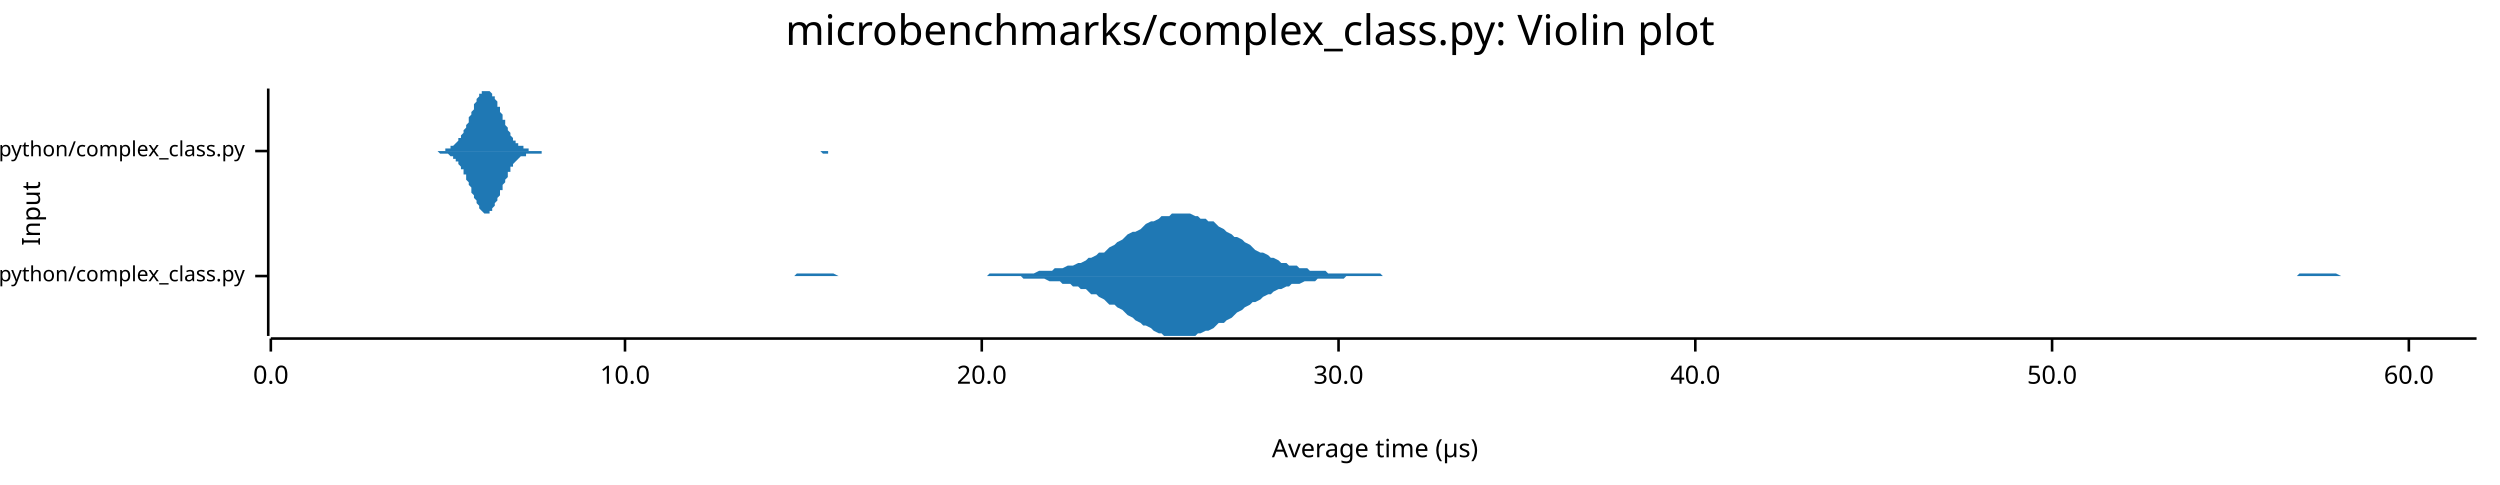
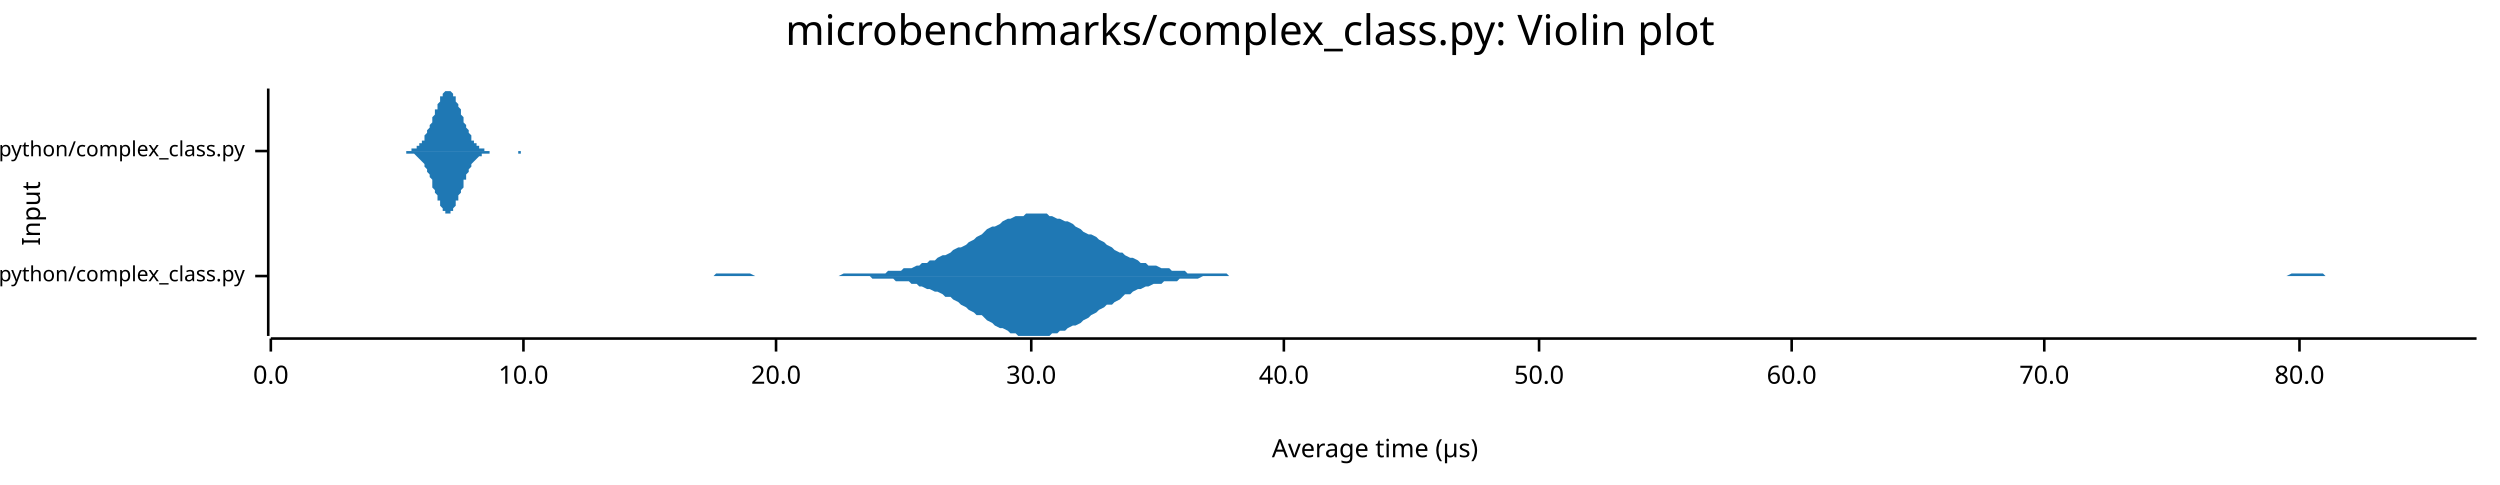
<svg xmlns="http://www.w3.org/2000/svg" width="960" height="186" viewBox="0 0 960 186">
  <text x="480" y="5" dy="0.76em" text-anchor="middle" font-family="sans-serif" font-size="16.129" opacity="1" fill="#000000">
microbenchmarks/complex_class.py: Violin plot
</text>
  <text x="8" y="82" dy="0.76em" text-anchor="middle" font-family="sans-serif" font-size="9.677" opacity="1" fill="#000000" transform="rotate(270, 8, 82)">
Input
</text>
  <text x="528" y="178" dy="-0.5ex" text-anchor="middle" font-family="sans-serif" font-size="9.677" opacity="1" fill="#000000">
Average time (µs)
</text>
  <polyline fill="none" opacity="1" stroke="#000000" stroke-width="1" points="103,34 103,129 " />
  <text x="94" y="106" dy="0.5ex" text-anchor="end" font-family="sans-serif" font-size="8.065" opacity="1" fill="#000000">
microbenchmarks/rustpython/complex_class.py
</text>
  <polyline fill="none" opacity="1" stroke="#000000" stroke-width="1" points="98,106 103,106 " />
  <text x="94" y="58" dy="0.5ex" text-anchor="end" font-family="sans-serif" font-size="8.065" opacity="1" fill="#000000">
microbenchmarks/cpython/complex_class.py
</text>
  <polyline fill="none" opacity="1" stroke="#000000" stroke-width="1" points="98,58 103,58 " />
  <polyline fill="none" opacity="1" stroke="#000000" stroke-width="1" points="104,130 951,130 " />
  <text x="104" y="140" dy="0.76em" text-anchor="middle" font-family="sans-serif" font-size="9.677" opacity="1" fill="#000000">
0.0
</text>
  <polyline fill="none" opacity="1" stroke="#000000" stroke-width="1" points="104,130 104,135 " />
-   <text x="240" y="140" dy="0.76em" text-anchor="middle" font-family="sans-serif" font-size="9.677" opacity="1" fill="#000000">
+   <text x="201" y="140" dy="0.76em" text-anchor="middle" font-family="sans-serif" font-size="9.677" opacity="1" fill="#000000">
10.0
</text>
-   <polyline fill="none" opacity="1" stroke="#000000" stroke-width="1" points="240,130 240,135 " />
-   <text x="377" y="140" dy="0.76em" text-anchor="middle" font-family="sans-serif" font-size="9.677" opacity="1" fill="#000000">
+   <polyline fill="none" opacity="1" stroke="#000000" stroke-width="1" points="201,130 201,135 " />
+   <text x="298" y="140" dy="0.76em" text-anchor="middle" font-family="sans-serif" font-size="9.677" opacity="1" fill="#000000">
20.0
</text>
-   <polyline fill="none" opacity="1" stroke="#000000" stroke-width="1" points="377,130 377,135 " />
-   <text x="514" y="140" dy="0.76em" text-anchor="middle" font-family="sans-serif" font-size="9.677" opacity="1" fill="#000000">
+   <polyline fill="none" opacity="1" stroke="#000000" stroke-width="1" points="298,130 298,135 " />
+   <text x="396" y="140" dy="0.76em" text-anchor="middle" font-family="sans-serif" font-size="9.677" opacity="1" fill="#000000">
30.0
</text>
-   <polyline fill="none" opacity="1" stroke="#000000" stroke-width="1" points="514,130 514,135 " />
-   <text x="651" y="140" dy="0.76em" text-anchor="middle" font-family="sans-serif" font-size="9.677" opacity="1" fill="#000000">
+   <polyline fill="none" opacity="1" stroke="#000000" stroke-width="1" points="396,130 396,135 " />
+   <text x="493" y="140" dy="0.76em" text-anchor="middle" font-family="sans-serif" font-size="9.677" opacity="1" fill="#000000">
40.0
</text>
-   <polyline fill="none" opacity="1" stroke="#000000" stroke-width="1" points="651,130 651,135 " />
-   <text x="788" y="140" dy="0.76em" text-anchor="middle" font-family="sans-serif" font-size="9.677" opacity="1" fill="#000000">
+   <polyline fill="none" opacity="1" stroke="#000000" stroke-width="1" points="493,130 493,135 " />
+   <text x="591" y="140" dy="0.76em" text-anchor="middle" font-family="sans-serif" font-size="9.677" opacity="1" fill="#000000">
50.0
</text>
-   <polyline fill="none" opacity="1" stroke="#000000" stroke-width="1" points="788,130 788,135 " />
-   <text x="925" y="140" dy="0.76em" text-anchor="middle" font-family="sans-serif" font-size="9.677" opacity="1" fill="#000000">
+   <polyline fill="none" opacity="1" stroke="#000000" stroke-width="1" points="591,130 591,135 " />
+   <text x="688" y="140" dy="0.76em" text-anchor="middle" font-family="sans-serif" font-size="9.677" opacity="1" fill="#000000">
60.0
</text>
-   <polyline fill="none" opacity="1" stroke="#000000" stroke-width="1" points="925,130 925,135 " />
-   <polygon opacity="1" fill="#1F78B4" points="253,106 255,106 256,106 257,106 259,106 260,106 262,106 263,106 264,106 266,106 267,106 269,106 270,106 271,106 273,106 274,106 276,106 277,106 278,106 280,106 281,106 283,106 284,106 285,106 287,106 288,106 290,106 291,106 292,106 294,106 295,106 296,106 298,106 299,106 301,106 302,106 303,106 305,106 306,105 308,105 309,105 310,105 312,105 313,105 315,105 316,105 317,105 319,105 320,105 322,106 323,106 324,106 326,106 327,106 329,106 330,106 331,106 333,106 334,106 336,106 337,106 338,106 340,106 341,106 343,106 344,106 345,106 347,106 348,106 350,106 351,106 352,106 354,106 355,106 357,106 358,106 359,106 361,106 362,106 364,106 365,106 366,106 368,106 369,106 371,106 372,106 373,106 375,106 376,106 378,106 379,106 380,105 382,105 383,105 385,105 386,105 387,105 389,105 390,105 392,105 393,105 394,105 396,105 397,105 399,104 400,104 401,104 403,104 404,104 405,103 407,103 408,103 410,102 411,102 412,102 414,101 415,101 417,100 418,99 419,99 421,98 422,97 424,97 425,96 426,95 428,94 429,93 431,92 432,91 433,90 435,89 436,89 438,88 439,87 440,86 442,85 443,85 445,84 446,83 447,83 449,83 450,82 452,82 453,82 454,82 456,82 457,82 459,83 460,83 461,84 463,84 464,85 466,85 467,86 468,87 470,88 471,89 473,90 474,91 475,91 477,92 478,93 480,94 481,95 482,96 484,97 485,97 487,98 488,99 489,99 491,100 492,101 494,101 495,102 496,102 498,102 499,103 501,103 502,103 503,104 505,104 506,104 508,104 509,104 510,105 512,105 513,105 514,105 516,105 517,105 519,105 520,105 521,105 523,105 524,105 526,105 527,105 528,105 530,105 531,106 533,106 534,106 535,106 537,106 538,106 540,106 541,106 542,106 544,106 545,106 547,106 548,106 549,106 551,106 552,106 554,106 555,106 556,106 558,106 559,106 561,106 562,106 563,106 565,106 566,106 568,106 569,106 570,106 572,106 573,106 575,106 576,106 577,106 579,106 580,106 582,106 583,106 584,106 586,106 587,106 589,106 590,106 591,106 593,106 594,106 596,106 597,106 598,106 600,106 601,106 603,106 604,106 605,106 607,106 608,106 610,106 611,106 612,106 614,106 615,106 617,106 618,106 619,106 621,106 622,106 623,106 625,106 626,106 628,106 629,106 630,106 632,106 633,106 635,106 636,106 637,106 639,106 640,106 642,106 643,106 644,106 646,106 647,106 649,106 650,106 651,106 653,106 654,106 656,106 657,106 658,106 660,106 661,106 663,106 664,106 665,106 667,106 668,106 670,106 671,106 672,106 674,106 675,106 677,106 678,106 679,106 681,106 682,106 684,106 685,106 686,106 688,106 689,106 691,106 692,106 693,106 695,106 696,106 698,106 699,106 700,106 702,106 703,106 705,106 706,106 707,106 709,106 710,106 712,106 713,106 714,106 716,106 717,106 719,106 720,106 721,106 723,106 724,106 726,106 727,106 728,106 730,106 731,106 732,106 734,106 735,106 737,106 738,106 739,106 741,106 742,106 744,106 745,106 746,106 748,106 749,106 751,106 752,106 753,106 755,106 756,106 758,106 759,106 760,106 762,106 763,106 765,106 766,106 767,106 769,106 770,106 772,106 773,106 774,106 776,106 777,106 779,106 780,106 781,106 783,106 784,106 786,106 787,106 788,106 790,106 791,106 793,106 794,106 795,106 797,106 798,106 800,106 801,106 802,106 804,106 805,106 807,106 808,106 809,106 811,106 812,106 814,106 815,106 816,106 818,106 819,106 821,106 822,106 823,106 825,106 826,106 828,106 829,106 830,106 832,106 833,106 835,106 836,106 837,106 839,106 840,106 842,106 843,106 844,106 846,106 847,106 848,106 850,106 851,106 853,106 854,106 855,106 857,106 858,106 860,106 861,106 862,106 864,106 865,106 867,106 868,106 869,106 871,106 872,106 874,106 875,106 876,106 878,106 879,106 881,106 882,106 883,105 885,105 886,105 888,105 889,105 890,105 892,105 893,105 895,105 896,105 897,105 899,106 900,106 902,106 903,106 904,106 906,106 907,106 909,106 910,106 911,106 913,106 914,106 916,106 917,106 918,106 920,106 921,106 923,106 924,106 925,106 927,106 928,106 930,106 931,106 932,106 934,106 935,106 937,106 938,106 939,106 941,106 942,106 944,106 945,106 946,106 948,106 949,106 951,106 951,106 253,106 " />
-   <polygon opacity="1" fill="#1F78B4" points="253,106 255,106 256,106 257,106 259,106 260,106 262,106 263,106 264,106 266,106 267,106 269,106 270,106 271,106 273,106 274,106 276,106 277,106 278,106 280,106 281,106 283,106 284,106 285,106 287,106 288,106 290,106 291,106 292,106 294,106 295,106 296,106 298,106 299,106 301,106 302,106 303,106 305,106 306,106 308,106 309,106 310,106 312,106 313,106 315,106 316,106 317,106 319,106 320,106 322,106 323,106 324,106 326,106 327,106 329,106 330,106 331,106 333,106 334,106 336,106 337,106 338,106 340,106 341,106 343,106 344,106 345,106 347,106 348,106 350,106 351,106 352,106 354,106 355,106 357,106 358,106 359,106 361,106 362,106 364,106 365,106 366,106 368,106 369,106 371,106 372,106 373,106 375,106 376,106 378,106 379,106 380,106 382,106 383,106 385,106 386,106 387,106 389,106 390,106 392,106 393,107 394,107 396,107 397,107 399,107 400,107 401,107 403,108 404,108 405,108 407,108 408,109 410,109 411,109 412,110 414,110 415,111 417,111 418,112 419,113 421,113 422,114 424,115 425,116 426,117 428,117 429,118 431,119 432,120 433,121 435,122 436,123 438,124 439,125 440,125 442,126 443,127 445,128 446,128 447,129 449,129 450,129 452,129 453,129 454,129 456,129 457,129 459,129 460,128 461,128 463,127 464,127 466,126 467,125 468,124 470,124 471,123 473,122 474,121 475,120 477,119 478,118 480,117 481,116 482,116 484,115 485,114 487,113 488,113 489,112 491,111 492,111 494,110 495,110 496,109 498,109 499,109 501,108 502,108 503,108 505,108 506,107 508,107 509,107 510,107 512,107 513,107 514,107 516,107 517,106 519,106 520,106 521,106 523,106 524,106 526,106 527,106 528,106 530,106 531,106 533,106 534,106 535,106 537,106 538,106 540,106 541,106 542,106 544,106 545,106 547,106 548,106 549,106 551,106 552,106 554,106 555,106 556,106 558,106 559,106 561,106 562,106 563,106 565,106 566,106 568,106 569,106 570,106 572,106 573,106 575,106 576,106 577,106 579,106 580,106 582,106 583,106 584,106 586,106 587,106 589,106 590,106 591,106 593,106 594,106 596,106 597,106 598,106 600,106 601,106 603,106 604,106 605,106 607,106 608,106 610,106 611,106 612,106 614,106 615,106 617,106 618,106 619,106 621,106 622,106 623,106 625,106 626,106 628,106 629,106 630,106 632,106 633,106 635,106 636,106 637,106 639,106 640,106 642,106 643,106 644,106 646,106 647,106 649,106 650,106 651,106 653,106 654,106 656,106 657,106 658,106 660,106 661,106 663,106 664,106 665,106 667,106 668,106 670,106 671,106 672,106 674,106 675,106 677,106 678,106 679,106 681,106 682,106 684,106 685,106 686,106 688,106 689,106 691,106 692,106 693,106 695,106 696,106 698,106 699,106 700,106 702,106 703,106 705,106 706,106 707,106 709,106 710,106 712,106 713,106 714,106 716,106 717,106 719,106 720,106 721,106 723,106 724,106 726,106 727,106 728,106 730,106 731,106 732,106 734,106 735,106 737,106 738,106 739,106 741,106 742,106 744,106 745,106 746,106 748,106 749,106 751,106 752,106 753,106 755,106 756,106 758,106 759,106 760,106 762,106 763,106 765,106 766,106 767,106 769,106 770,106 772,106 773,106 774,106 776,106 777,106 779,106 780,106 781,106 783,106 784,106 786,106 787,106 788,106 790,106 791,106 793,106 794,106 795,106 797,106 798,106 800,106 801,106 802,106 804,106 805,106 807,106 808,106 809,106 811,106 812,106 814,106 815,106 816,106 818,106 819,106 821,106 822,106 823,106 825,106 826,106 828,106 829,106 830,106 832,106 833,106 835,106 836,106 837,106 839,106 840,106 842,106 843,106 844,106 846,106 847,106 848,106 850,106 851,106 853,106 854,106 855,106 857,106 858,106 860,106 861,106 862,106 864,106 865,106 867,106 868,106 869,106 871,106 872,106 874,106 875,106 876,106 878,106 879,106 881,106 882,106 883,106 885,106 886,106 888,106 889,106 890,106 892,106 893,106 895,106 896,106 897,106 899,106 900,106 902,106 903,106 904,106 906,106 907,106 909,106 910,106 911,106 913,106 914,106 916,106 917,106 918,106 920,106 921,106 923,106 924,106 925,106 927,106 928,106 930,106 931,106 932,106 934,106 935,106 937,106 938,106 939,106 941,106 942,106 944,106 945,106 946,106 948,106 949,106 951,106 951,106 253,106 " />
-   <polygon opacity="1" fill="#1F78B4" points="163,58 163,58 164,58 164,58 164,58 165,58 165,58 165,58 166,58 166,58 166,58 167,58 167,58 167,58 168,58 168,58 168,58 169,58 169,58 169,58 170,58 170,58 170,58 171,58 171,57 171,57 172,57 172,57 173,57 173,57 173,56 174,56 174,56 174,56 175,55 175,55 175,55 176,54 176,54 176,53 177,53 177,52 177,52 178,51 178,50 178,50 179,49 179,48 179,48 180,47 180,46 180,45 181,44 181,43 181,43 182,42 182,41 182,40 183,39 183,39 183,38 184,37 184,37 184,36 185,36 185,35 185,35 186,35 186,35 187,35 187,34 187,35 188,35 188,35 188,35 189,36 189,36 189,37 190,37 190,38 190,38 191,39 191,40 191,41 192,41 192,42 192,43 193,44 193,45 193,46 194,46 194,47 194,48 195,49 195,49 195,50 196,51 196,51 196,52 197,53 197,53 197,54 198,54 198,54 198,55 199,55 199,56 199,56 200,56 200,56 201,56 201,57 201,57 202,57 202,57 202,57 203,57 203,57 203,58 204,58 204,58 204,58 205,58 205,58 205,58 206,58 206,58 206,58 207,58 207,58 207,58 208,58 208,58 208,58 209,58 209,58 209,58 210,58 210,58 210,58 211,58 211,58 211,58 212,58 212,58 212,58 213,58 213,58 213,58 214,58 214,58 215,58 215,58 215,58 216,58 216,58 216,58 217,58 217,58 217,58 218,58 218,58 218,58 219,58 219,58 219,58 220,58 220,58 220,58 221,58 221,58 221,58 222,58 222,58 222,58 223,58 223,58 223,58 224,58 224,58 224,58 225,58 225,58 225,58 226,58 226,58 226,58 227,58 227,58 227,58 228,58 228,58 229,58 229,58 229,58 230,58 230,58 230,58 231,58 231,58 231,58 232,58 232,58 232,58 233,58 233,58 233,58 234,58 234,58 234,58 235,58 235,58 235,58 236,58 236,58 236,58 237,58 237,58 237,58 238,58 238,58 238,58 239,58 239,58 239,58 240,58 240,58 240,58 241,58 241,58 241,58 242,58 242,58 243,58 243,58 243,58 244,58 244,58 244,58 245,58 245,58 245,58 246,58 246,58 246,58 247,58 247,58 247,58 248,58 248,58 248,58 249,58 249,58 249,58 250,58 250,58 250,58 251,58 251,58 251,58 252,58 252,58 252,58 253,58 253,58 253,58 254,58 254,58 254,58 255,58 255,58 255,58 256,58 256,58 257,58 257,58 257,58 258,58 258,58 258,58 259,58 259,58 259,58 260,58 260,58 260,58 261,58 261,58 261,58 262,58 262,58 262,58 263,58 263,58 263,58 264,58 264,58 264,58 265,58 265,58 265,58 266,58 266,58 266,58 267,58 267,58 267,58 268,58 268,58 268,58 269,58 269,58 269,58 270,58 270,58 271,58 271,58 271,58 272,58 272,58 272,58 273,58 273,58 273,58 274,58 274,58 274,58 275,58 275,58 275,58 276,58 276,58 276,58 277,58 277,58 277,58 278,58 278,58 278,58 279,58 279,58 279,58 280,58 280,58 280,58 281,58 281,58 281,58 282,58 282,58 282,58 283,58 283,58 283,58 284,58 284,58 285,58 285,58 285,58 286,58 286,58 286,58 287,58 287,58 287,58 288,58 288,58 288,58 289,58 289,58 289,58 290,58 290,58 290,58 291,58 291,58 291,58 292,58 292,58 292,58 293,58 293,58 293,58 294,58 294,58 294,58 295,58 295,58 295,58 296,58 296,58 296,58 297,58 297,58 297,58 298,58 298,58 299,58 299,58 299,58 300,58 300,58 300,58 301,58 301,58 301,58 302,58 302,58 302,58 303,58 303,58 303,58 304,58 304,58 304,58 305,58 305,58 305,58 306,58 306,58 306,58 307,58 307,58 307,58 308,58 308,58 308,58 309,58 309,58 309,58 310,58 310,58 310,58 311,58 311,58 311,58 312,58 312,58 313,58 313,58 313,58 314,58 314,58 314,58 315,58 315,58 315,58 316,58 316,58 316,58 317,58 317,58 317,58 318,58 318,58 318,58 319,58 319,58 319,58 320,58 320,58 320,58 321,58 321,58 321,58 322,58 322,58 322,58 323,58 323,58 323,58 324,58 324,58 324,58 325,58 325,58 325,58 326,58 326,58 327,58 327,58 327,58 328,58 328,58 328,58 329,58 329,58 329,58 330,58 330,58 330,58 331,58 331,58 331,58 332,58 332,58 332,58 333,58 333,58 333,58 333,58 163,58 " />
-   <polygon opacity="1" fill="#1F78B4" points="163,58 163,58 164,58 164,58 164,58 165,58 165,58 165,58 166,58 166,58 166,58 167,58 167,58 167,58 168,58 168,58 168,58 169,59 169,59 169,59 170,59 170,59 170,59 171,59 171,59 171,59 172,59 172,59 173,60 173,60 173,60 174,60 174,60 174,61 175,61 175,61 175,62 176,62 176,63 176,63 177,64 177,64 177,65 178,65 178,66 178,67 179,67 179,68 179,69 180,70 180,71 180,71 181,72 181,73 181,74 182,75 182,75 182,76 183,77 183,78 183,78 184,79 184,80 184,80 185,81 185,81 185,81 186,82 186,82 187,82 187,82 187,82 188,82 188,82 188,81 189,81 189,80 189,80 190,79 190,79 190,78 191,77 191,77 191,76 192,75 192,74 192,73 193,73 193,72 193,71 194,70 194,69 194,69 195,68 195,67 195,66 196,66 196,65 196,64 197,64 197,63 197,63 198,62 198,62 198,62 199,61 199,61 199,61 200,60 200,60 201,60 201,60 201,60 202,60 202,59 202,59 203,59 203,59 203,59 204,59 204,59 204,59 205,59 205,59 205,59 206,59 206,59 206,59 207,59 207,59 207,59 208,59 208,59 208,58 209,58 209,58 209,58 210,58 210,58 210,58 211,58 211,58 211,58 212,58 212,58 212,58 213,58 213,58 213,58 214,58 214,58 215,58 215,58 215,58 216,58 216,58 216,58 217,58 217,58 217,58 218,58 218,58 218,58 219,58 219,58 219,58 220,58 220,58 220,58 221,58 221,58 221,58 222,58 222,58 222,58 223,58 223,58 223,58 224,58 224,58 224,58 225,58 225,58 225,58 226,58 226,58 226,58 227,58 227,58 227,58 228,58 228,58 229,58 229,58 229,58 230,58 230,58 230,58 231,58 231,58 231,58 232,58 232,58 232,58 233,58 233,58 233,58 234,58 234,58 234,58 235,58 235,58 235,58 236,58 236,58 236,58 237,58 237,58 237,58 238,58 238,58 238,58 239,58 239,58 239,58 240,58 240,58 240,58 241,58 241,58 241,58 242,58 242,58 243,58 243,58 243,58 244,58 244,58 244,58 245,58 245,58 245,58 246,58 246,58 246,58 247,58 247,58 247,58 248,58 248,58 248,58 249,58 249,58 249,58 250,58 250,58 250,58 251,58 251,58 251,58 252,58 252,58 252,58 253,58 253,58 253,58 254,58 254,58 254,58 255,58 255,58 255,58 256,58 256,58 257,58 257,58 257,58 258,58 258,58 258,58 259,58 259,58 259,58 260,58 260,58 260,58 261,58 261,58 261,58 262,58 262,58 262,58 263,58 263,58 263,58 264,58 264,58 264,58 265,58 265,58 265,58 266,58 266,58 266,58 267,58 267,58 267,58 268,58 268,58 268,58 269,58 269,58 269,58 270,58 270,58 271,58 271,58 271,58 272,58 272,58 272,58 273,58 273,58 273,58 274,58 274,58 274,58 275,58 275,58 275,58 276,58 276,58 276,58 277,58 277,58 277,58 278,58 278,58 278,58 279,58 279,58 279,58 280,58 280,58 280,58 281,58 281,58 281,58 282,58 282,58 282,58 283,58 283,58 283,58 284,58 284,58 285,58 285,58 285,58 286,58 286,58 286,58 287,58 287,58 287,58 288,58 288,58 288,58 289,58 289,58 289,58 290,58 290,58 290,58 291,58 291,58 291,58 292,58 292,58 292,58 293,58 293,58 293,58 294,58 294,58 294,58 295,58 295,58 295,58 296,58 296,58 296,58 297,58 297,58 297,58 298,58 298,58 299,58 299,58 299,58 300,58 300,58 300,58 301,58 301,58 301,58 302,58 302,58 302,58 303,58 303,58 303,58 304,58 304,58 304,58 305,58 305,58 305,58 306,58 306,58 306,58 307,58 307,58 307,58 308,58 308,58 308,58 309,58 309,58 309,58 310,58 310,58 310,58 311,58 311,58 311,58 312,58 312,58 313,58 313,58 313,58 314,58 314,58 314,58 315,58 315,58 315,58 316,59 316,59 316,59 317,59 317,59 317,59 318,59 318,58 318,58 319,58 319,58 319,58 320,58 320,58 320,58 321,58 321,58 321,58 322,58 322,58 322,58 323,58 323,58 323,58 324,58 324,58 324,58 325,58 325,58 325,58 326,58 326,58 327,58 327,58 327,58 328,58 328,58 328,58 329,58 329,58 329,58 330,58 330,58 330,58 331,58 331,58 331,58 332,58 332,58 332,58 333,58 333,58 333,58 333,58 163,58 " />
+   <polyline fill="none" opacity="1" stroke="#000000" stroke-width="1" points="688,130 688,135 " />
+   <text x="785" y="140" dy="0.76em" text-anchor="middle" font-family="sans-serif" font-size="9.677" opacity="1" fill="#000000">
+ 70.0
+ </text>
+   <polyline fill="none" opacity="1" stroke="#000000" stroke-width="1" points="785,130 785,135 " />
+   <text x="883" y="140" dy="0.76em" text-anchor="middle" font-family="sans-serif" font-size="9.677" opacity="1" fill="#000000">
+ 80.0
+ </text>
+   <polyline fill="none" opacity="1" stroke="#000000" stroke-width="1" points="883,130 883,135 " />
+   <polygon opacity="1" fill="#1F78B4" points="216,106 218,106 219,106 221,106 222,106 223,106 225,106 226,106 228,106 229,106 231,106 232,106 234,106 235,106 237,106 238,106 240,106 241,106 243,106 244,106 246,106 247,106 248,106 250,106 251,106 253,106 254,106 256,106 257,106 259,106 260,106 262,106 263,106 265,106 266,106 268,106 269,106 271,106 272,106 274,106 275,105 276,105 278,105 279,105 281,105 282,105 284,105 285,105 287,105 288,105 290,106 291,106 293,106 294,106 296,106 297,106 299,106 300,106 301,106 303,106 304,106 306,106 307,106 309,106 310,106 312,106 313,106 315,106 316,106 318,106 319,106 321,106 322,106 324,105 325,105 326,105 328,105 329,105 331,105 332,105 334,105 335,105 337,105 338,105 340,105 341,104 343,104 344,104 346,104 347,103 349,103 350,103 352,102 353,102 354,101 356,101 357,100 359,100 360,99 362,98 363,98 365,97 366,96 368,95 369,95 371,94 372,93 374,92 375,91 377,90 378,89 379,88 381,87 382,87 384,86 385,85 387,84 388,84 390,83 391,83 393,83 394,82 396,82 397,82 399,82 400,82 402,82 403,83 404,83 406,84 407,84 409,85 410,85 412,86 413,87 415,88 416,89 418,90 419,90 421,91 422,92 424,93 425,94 427,95 428,96 430,97 431,97 432,98 434,99 435,99 437,100 438,101 440,101 441,102 443,102 444,102 446,103 447,103 449,103 450,104 452,104 453,104 455,104 456,105 457,105 459,105 460,105 462,105 463,105 465,105 466,105 468,105 469,105 471,105 472,106 474,106 475,106 477,106 478,106 480,106 481,106 482,106 484,106 485,106 487,106 488,106 490,106 491,106 493,106 494,106 496,106 497,106 499,106 500,106 502,106 503,106 505,106 506,106 508,106 509,106 510,106 512,106 513,106 515,106 516,106 518,106 519,106 521,106 522,106 524,106 525,106 527,106 528,106 530,106 531,106 533,106 534,106 535,106 537,106 538,106 540,106 541,106 543,106 544,106 546,106 547,106 549,106 550,106 552,106 553,106 555,106 556,106 558,106 559,106 560,106 562,106 563,106 565,106 566,106 568,106 569,106 571,106 572,106 574,106 575,106 577,106 578,106 580,106 581,106 583,106 584,106 586,106 587,106 588,106 590,106 591,106 593,106 594,106 596,106 597,106 599,106 600,106 602,106 603,106 605,106 606,106 608,106 609,106 611,106 612,106 613,106 615,106 616,106 618,106 619,106 621,106 622,106 624,106 625,106 627,106 628,106 630,106 631,106 633,106 634,106 636,106 637,106 638,106 640,106 641,106 643,106 644,106 646,106 647,106 649,106 650,106 652,106 653,106 655,106 656,106 658,106 659,106 661,106 662,106 664,106 665,106 666,106 668,106 669,106 671,106 672,106 674,106 675,106 677,106 678,106 680,106 681,106 683,106 684,106 686,106 687,106 689,106 690,106 691,106 693,106 694,106 696,106 697,106 699,106 700,106 702,106 703,106 705,106 706,106 708,106 709,106 711,106 712,106 714,106 715,106 716,106 718,106 719,106 721,106 722,106 724,106 725,106 727,106 728,106 730,106 731,106 733,106 734,106 736,106 737,106 739,106 740,106 742,106 743,106 744,106 746,106 747,106 749,106 750,106 752,106 753,106 755,106 756,106 758,106 759,106 761,106 762,106 764,106 765,106 767,106 768,106 769,106 771,106 772,106 774,106 775,106 777,106 778,106 780,106 781,106 783,106 784,106 786,106 787,106 789,106 790,106 792,106 793,106 794,106 796,106 797,106 799,106 800,106 802,106 803,106 805,106 806,106 808,106 809,106 811,106 812,106 814,106 815,106 817,106 818,106 820,106 821,106 822,106 824,106 825,106 827,106 828,106 830,106 831,106 833,106 834,106 836,106 837,106 839,106 840,106 842,106 843,106 845,106 846,106 847,106 849,106 850,106 852,106 853,106 855,106 856,106 858,106 859,106 861,106 862,106 864,106 865,106 867,106 868,106 870,106 871,106 872,106 874,106 875,106 877,106 878,106 880,105 881,105 883,105 884,105 886,105 887,105 889,105 890,105 892,105 893,106 895,106 896,106 898,106 899,106 900,106 902,106 903,106 905,106 906,106 908,106 909,106 911,106 912,106 914,106 915,106 917,106 918,106 920,106 921,106 923,106 924,106 925,106 927,106 928,106 930,106 931,106 933,106 934,106 936,106 937,106 939,106 940,106 942,106 943,106 945,106 946,106 948,106 949,106 951,106 951,106 216,106 " />
+   <polygon opacity="1" fill="#1F78B4" points="216,106 218,106 219,106 221,106 222,106 223,106 225,106 226,106 228,106 229,106 231,106 232,106 234,106 235,106 237,106 238,106 240,106 241,106 243,106 244,106 246,106 247,106 248,106 250,106 251,106 253,106 254,106 256,106 257,106 259,106 260,106 262,106 263,106 265,106 266,106 268,106 269,106 271,106 272,106 274,106 275,106 276,106 278,106 279,106 281,106 282,106 284,106 285,106 287,106 288,106 290,106 291,106 293,106 294,106 296,106 297,106 299,106 300,106 301,106 303,106 304,106 306,106 307,106 309,106 310,106 312,106 313,106 315,106 316,106 318,106 319,106 321,106 322,106 324,106 325,106 326,106 328,106 329,106 331,106 332,106 334,106 335,107 337,107 338,107 340,107 341,107 343,107 344,108 346,108 347,108 349,108 350,109 352,109 353,110 354,110 356,111 357,111 359,112 360,112 362,113 363,114 365,114 366,115 368,116 369,117 371,118 372,119 374,120 375,121 377,121 378,122 379,123 381,124 382,125 384,126 385,126 387,127 388,128 390,128 391,129 393,129 394,129 396,129 397,129 399,129 400,129 402,129 403,129 404,128 406,128 407,127 409,127 410,126 412,125 413,125 415,124 416,123 418,122 419,121 421,120 422,119 424,118 425,117 427,117 428,116 430,115 431,114 432,113 434,113 435,112 437,111 438,111 440,110 441,110 443,109 444,109 446,109 447,108 449,108 450,108 452,108 453,107 455,107 456,107 457,107 459,107 460,107 462,106 463,106 465,106 466,106 468,106 469,106 471,106 472,106 474,106 475,106 477,106 478,106 480,106 481,106 482,106 484,106 485,106 487,106 488,106 490,106 491,106 493,106 494,106 496,106 497,106 499,106 500,106 502,106 503,106 505,106 506,106 508,106 509,106 510,106 512,106 513,106 515,106 516,106 518,106 519,106 521,106 522,106 524,106 525,106 527,106 528,106 530,106 531,106 533,106 534,106 535,106 537,106 538,106 540,106 541,106 543,106 544,106 546,106 547,106 549,106 550,106 552,106 553,106 555,106 556,106 558,106 559,106 560,106 562,106 563,106 565,106 566,106 568,106 569,106 571,106 572,106 574,106 575,106 577,106 578,106 580,106 581,106 583,106 584,106 586,106 587,106 588,106 590,106 591,106 593,106 594,106 596,106 597,106 599,106 600,106 602,106 603,106 605,106 606,106 608,106 609,106 611,106 612,106 613,106 615,106 616,106 618,106 619,106 621,106 622,106 624,106 625,106 627,106 628,106 630,106 631,106 633,106 634,106 636,106 637,106 638,106 640,106 641,106 643,106 644,106 646,106 647,106 649,106 650,106 652,106 653,106 655,106 656,106 658,106 659,106 661,106 662,106 664,106 665,106 666,106 668,106 669,106 671,106 672,106 674,106 675,106 677,106 678,106 680,106 681,106 683,106 684,106 686,106 687,106 689,106 690,106 691,106 693,106 694,106 696,106 697,106 699,106 700,106 702,106 703,106 705,106 706,106 708,106 709,106 711,106 712,106 714,106 715,106 716,106 718,106 719,106 721,106 722,106 724,106 725,106 727,106 728,106 730,106 731,106 733,106 734,106 736,106 737,106 739,106 740,106 742,106 743,106 744,106 746,106 747,106 749,106 750,106 752,106 753,106 755,106 756,106 758,106 759,106 761,106 762,106 764,106 765,106 767,106 768,106 769,106 771,106 772,106 774,106 775,106 777,106 778,106 780,106 781,106 783,106 784,106 786,106 787,106 789,106 790,106 792,106 793,106 794,106 796,106 797,106 799,106 800,106 802,106 803,106 805,106 806,106 808,106 809,106 811,106 812,106 814,106 815,106 817,106 818,106 820,106 821,106 822,106 824,106 825,106 827,106 828,106 830,106 831,106 833,106 834,106 836,106 837,106 839,106 840,106 842,106 843,106 845,106 846,106 847,106 849,106 850,106 852,106 853,106 855,106 856,106 858,106 859,106 861,106 862,106 864,106 865,106 867,106 868,106 870,106 871,106 872,106 874,106 875,106 877,106 878,106 880,106 881,106 883,106 884,106 886,106 887,106 889,106 890,106 892,106 893,106 895,106 896,106 898,106 899,106 900,106 902,106 903,106 905,106 906,106 908,106 909,106 911,106 912,106 914,106 915,106 917,106 918,106 920,106 921,106 923,106 924,106 925,106 927,106 928,106 930,106 931,106 933,106 934,106 936,106 937,106 939,106 940,106 942,106 943,106 945,106 946,106 948,106 949,106 951,106 951,106 216,106 " />
+   <polygon opacity="1" fill="#1F78B4" points="153,58 153,58 153,58 154,58 154,58 154,58 154,58 155,58 155,58 155,58 156,58 156,58 156,58 157,58 157,58 157,58 157,58 158,58 158,58 158,57 159,57 159,57 159,57 160,57 160,57 160,56 160,56 161,56 161,56 161,55 162,55 162,55 162,54 163,54 163,53 163,53 163,52 164,51 164,51 164,50 165,49 165,49 165,48 166,47 166,46 166,46 166,45 167,44 167,43 167,42 168,42 168,41 168,40 169,39 169,38 169,38 169,37 170,37 170,36 170,36 171,35 171,35 171,35 172,35 172,35 172,34 172,35 173,35 173,35 173,35 174,36 174,36 174,37 175,37 175,38 175,38 175,39 176,40 176,41 176,41 177,42 177,43 177,44 178,45 178,46 178,46 178,47 179,48 179,49 179,49 180,50 180,51 180,51 181,52 181,53 181,53 181,54 182,54 182,55 182,55 183,55 183,56 183,56 184,56 184,56 184,57 184,57 185,57 185,57 185,57 186,57 186,58 186,58 187,58 187,58 187,58 187,58 188,58 188,58 188,58 189,58 189,58 189,58 190,58 190,58 190,58 190,58 191,58 191,58 191,58 192,58 192,58 192,58 193,58 193,58 193,58 193,58 194,58 194,58 194,58 195,58 195,58 195,58 196,58 196,58 196,58 196,58 197,58 197,58 197,58 198,58 198,58 198,58 199,58 199,58 199,58 199,58 200,58 200,58 200,58 201,58 201,58 201,58 202,58 202,58 202,58 202,58 203,58 203,58 203,58 204,58 204,58 204,58 205,58 205,58 205,58 205,58 206,58 206,58 206,58 207,58 207,58 207,58 207,58 208,58 208,58 208,58 209,58 209,58 209,58 210,58 210,58 210,58 210,58 211,58 211,58 211,58 212,58 212,58 212,58 213,58 213,58 213,58 213,58 214,58 214,58 214,58 215,58 215,58 215,58 216,58 216,58 216,58 216,58 217,58 217,58 217,58 218,58 218,58 218,58 219,58 219,58 219,58 219,58 220,58 220,58 220,58 221,58 221,58 221,58 222,58 222,58 222,58 222,58 223,58 223,58 223,58 224,58 224,58 224,58 225,58 225,58 225,58 225,58 226,58 226,58 226,58 227,58 227,58 227,58 228,58 228,58 228,58 228,58 229,58 229,58 229,58 230,58 230,58 230,58 231,58 231,58 231,58 231,58 232,58 232,58 232,58 233,58 233,58 233,58 234,58 234,58 234,58 234,58 235,58 235,58 235,58 236,58 236,58 236,58 237,58 237,58 237,58 237,58 238,58 238,58 238,58 239,58 239,58 239,58 240,58 240,58 240,58 240,58 241,58 241,58 241,58 242,58 242,58 242,58 243,58 243,58 243,58 243,58 244,58 244,58 244,58 245,58 245,58 245,58 246,58 246,58 246,58 246,58 247,58 247,58 247,58 248,58 248,58 248,58 249,58 249,58 249,58 249,58 250,58 250,58 250,58 251,58 251,58 251,58 252,58 252,58 252,58 252,58 253,58 253,58 253,58 254,58 254,58 254,58 255,58 255,58 255,58 255,58 256,58 256,58 256,58 257,58 257,58 257,58 258,58 258,58 258,58 258,58 259,58 259,58 259,58 260,58 260,58 260,58 261,58 261,58 261,58 261,58 262,58 262,58 262,58 263,58 263,58 263,58 264,58 264,58 264,58 264,58 265,58 265,58 265,58 266,58 266,58 266,58 267,58 267,58 267,58 267,58 268,58 268,58 268,58 269,58 269,58 269,58 270,58 270,58 270,58 270,58 271,58 271,58 271,58 272,58 272,58 272,58 272,58 273,58 273,58 273,58 274,58 274,58 274,58 275,58 275,58 275,58 275,58 276,58 276,58 276,58 277,58 277,58 277,58 278,58 278,58 278,58 278,58 279,58 279,58 279,58 280,58 280,58 280,58 281,58 281,58 281,58 281,58 282,58 282,58 282,58 283,58 283,58 283,58 284,58 284,58 284,58 284,58 285,58 285,58 285,58 286,58 286,58 286,58 287,58 287,58 287,58 287,58 288,58 288,58 288,58 289,58 289,58 289,58 290,58 290,58 290,58 290,58 291,58 291,58 291,58 292,58 292,58 292,58 293,58 293,58 293,58 293,58 294,58 294,58 294,58 295,58 295,58 295,58 296,58 296,58 296,58 296,58 297,58 297,58 297,58 298,58 298,58 298,58 299,58 299,58 299,58 299,58 300,58 300,58 300,58 301,58 301,58 301,58 302,58 302,58 302,58 302,58 153,58 " />
+   <polygon opacity="1" fill="#1F78B4" points="153,58 153,58 153,58 154,58 154,58 154,58 154,58 155,58 155,58 155,58 156,58 156,58 156,59 157,59 157,59 157,59 157,59 158,59 158,59 158,59 159,59 159,59 159,59 160,60 160,60 160,60 160,60 161,61 161,61 161,61 162,62 162,62 162,62 163,63 163,63 163,64 163,64 164,65 164,66 164,66 165,67 165,68 165,68 166,69 166,70 166,71 166,72 167,73 167,73 167,74 168,75 168,76 168,77 169,77 169,78 169,79 169,79 170,80 170,80 170,81 171,81 171,82 171,82 172,82 172,82 172,82 172,82 173,82 173,82 173,81 174,81 174,80 174,80 175,79 175,79 175,78 175,77 176,77 176,76 176,75 177,74 177,73 177,73 178,72 178,71 178,70 178,69 179,69 179,68 179,67 180,66 180,66 180,65 181,64 181,64 181,63 181,63 182,62 182,62 182,62 183,61 183,61 183,61 184,60 184,60 184,60 184,60 185,60 185,59 185,59 186,59 186,59 186,59 187,59 187,59 187,59 187,59 188,59 188,59 188,58 189,58 189,58 189,58 190,58 190,58 190,58 190,58 191,58 191,58 191,58 192,58 192,58 192,58 193,58 193,58 193,58 193,58 194,58 194,58 194,58 195,58 195,58 195,58 196,58 196,58 196,58 196,58 197,58 197,58 197,58 198,58 198,58 198,58 199,58 199,58 199,58 199,59 200,59 200,59 200,58 201,58 201,58 201,58 202,58 202,58 202,58 202,58 203,58 203,58 203,58 204,58 204,58 204,58 205,58 205,58 205,58 205,58 206,58 206,58 206,58 207,58 207,58 207,58 207,58 208,58 208,58 208,58 209,58 209,58 209,58 210,58 210,58 210,58 210,58 211,58 211,58 211,58 212,58 212,58 212,58 213,58 213,58 213,58 213,58 214,58 214,58 214,58 215,58 215,58 215,58 216,58 216,58 216,58 216,58 217,58 217,58 217,58 218,58 218,58 218,58 219,58 219,58 219,58 219,58 220,58 220,58 220,58 221,58 221,58 221,58 222,58 222,58 222,58 222,58 223,58 223,58 223,58 224,58 224,58 224,58 225,58 225,58 225,58 225,58 226,58 226,58 226,58 227,58 227,58 227,58 228,58 228,58 228,58 228,58 229,58 229,58 229,58 230,58 230,58 230,58 231,58 231,58 231,58 231,58 232,58 232,58 232,58 233,58 233,58 233,58 234,58 234,58 234,58 234,58 235,58 235,58 235,58 236,58 236,58 236,58 237,58 237,58 237,58 237,58 238,58 238,58 238,58 239,58 239,58 239,58 240,58 240,58 240,58 240,58 241,58 241,58 241,58 242,58 242,58 242,58 243,58 243,58 243,58 243,58 244,58 244,58 244,58 245,58 245,58 245,58 246,58 246,58 246,58 246,58 247,58 247,58 247,58 248,58 248,58 248,58 249,58 249,58 249,58 249,58 250,58 250,58 250,58 251,58 251,58 251,58 252,58 252,58 252,58 252,58 253,58 253,58 253,58 254,58 254,58 254,58 255,58 255,58 255,58 255,58 256,58 256,58 256,58 257,58 257,58 257,58 258,58 258,58 258,58 258,58 259,58 259,58 259,58 260,58 260,58 260,58 261,58 261,58 261,58 261,58 262,58 262,58 262,58 263,58 263,58 263,58 264,58 264,58 264,58 264,58 265,58 265,58 265,58 266,58 266,58 266,58 267,58 267,58 267,58 267,58 268,58 268,58 268,58 269,58 269,58 269,58 270,58 270,58 270,58 270,58 271,58 271,58 271,58 272,58 272,58 272,58 272,58 273,58 273,58 273,58 274,58 274,58 274,58 275,58 275,58 275,58 275,58 276,58 276,58 276,58 277,58 277,58 277,58 278,58 278,58 278,58 278,58 279,58 279,58 279,58 280,58 280,58 280,58 281,58 281,58 281,58 281,58 282,58 282,58 282,58 283,58 283,58 283,58 284,58 284,58 284,58 284,58 285,58 285,58 285,58 286,58 286,58 286,58 287,58 287,59 287,59 287,58 288,58 288,58 288,58 289,58 289,58 289,58 290,58 290,58 290,58 290,58 291,58 291,58 291,58 292,58 292,58 292,58 293,58 293,58 293,58 293,58 294,58 294,58 294,58 295,58 295,58 295,58 296,58 296,58 296,58 296,58 297,58 297,58 297,58 298,58 298,58 298,58 299,58 299,58 299,58 299,58 300,58 300,58 300,58 301,58 301,58 301,58 302,58 302,58 302,58 302,58 153,58 " />
</svg>
